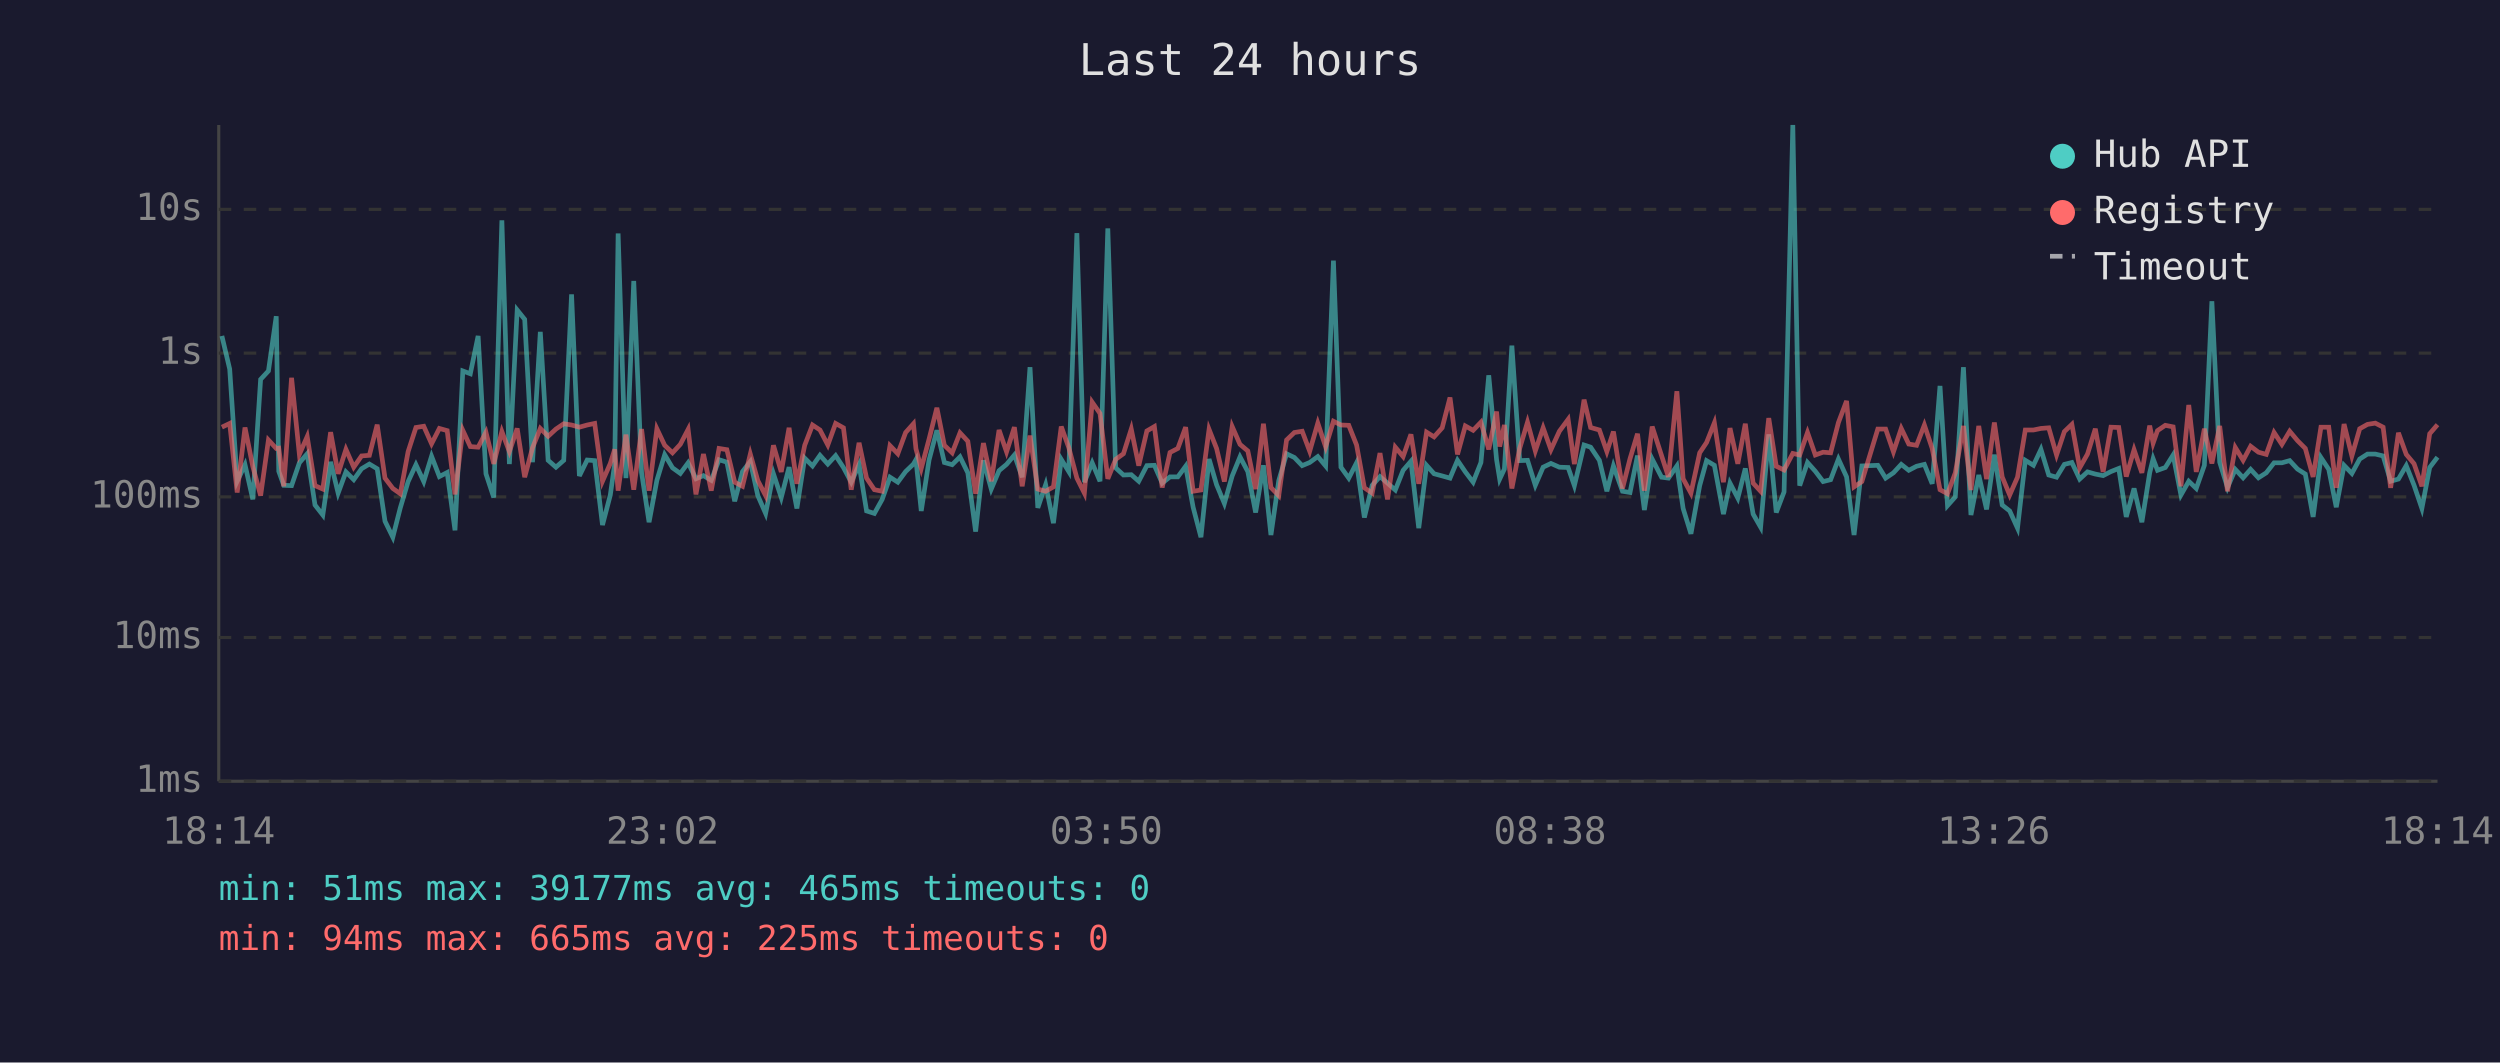
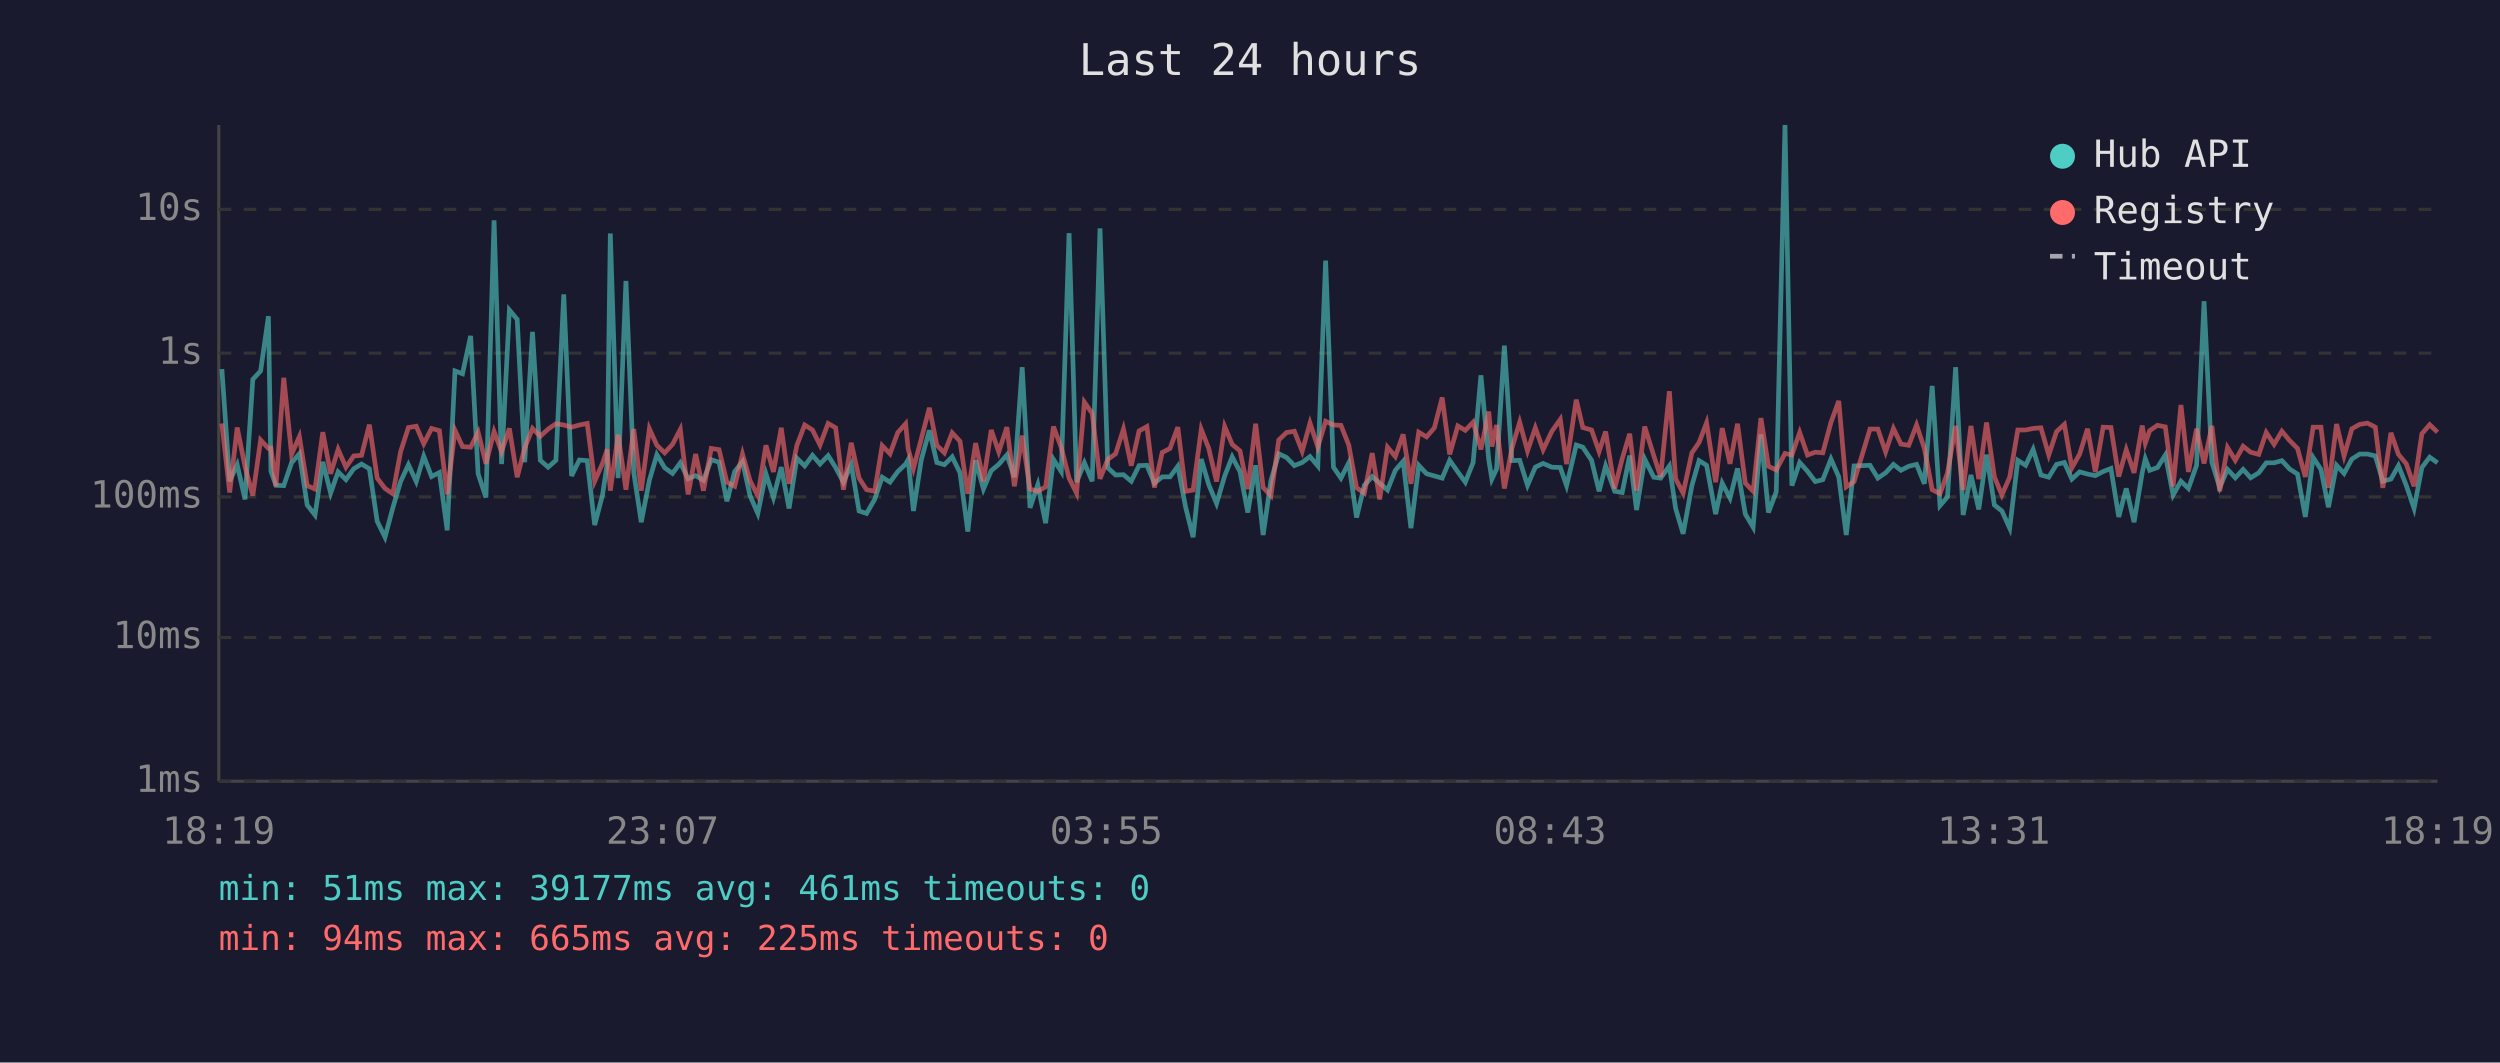
<svg xmlns="http://www.w3.org/2000/svg" viewBox="0 0 800 340" font-family="monospace" font-size="12">
  <rect width="800" height="340" fill="#1a1a2e" />
  <text x="400" y="24" fill="#e0e0e0" font-size="14" text-anchor="middle">Last 24 hours</text>
  <line x1="70" y1="40" x2="70" y2="250" stroke="#444" stroke-width="1" />
  <line x1="70" y1="250" x2="780" y2="250" stroke="#444" stroke-width="1" />
  <line x1="70" y1="250" x2="780" y2="250" stroke="#333" stroke-width="1" stroke-dasharray="4" />
  <text x="65" y="250" fill="#888" text-anchor="end" dominant-baseline="middle">1ms</text>
  <line x1="70" y1="204" x2="780" y2="204" stroke="#333" stroke-width="1" stroke-dasharray="4" />
  <text x="65" y="204" fill="#888" text-anchor="end" dominant-baseline="middle">10ms</text>
  <line x1="70" y1="159" x2="780" y2="159" stroke="#333" stroke-width="1" stroke-dasharray="4" />
  <text x="65" y="159" fill="#888" text-anchor="end" dominant-baseline="middle">100ms</text>
  <line x1="70" y1="113" x2="780" y2="113" stroke="#333" stroke-width="1" stroke-dasharray="4" />
  <text x="65" y="113" fill="#888" text-anchor="end" dominant-baseline="middle">1s</text>
  <line x1="70" y1="67" x2="780" y2="67" stroke="#333" stroke-width="1" stroke-dasharray="4" />
  <text x="65" y="67" fill="#888" text-anchor="end" dominant-baseline="middle">10s</text>
-   <text x="70" y="270" fill="#888" text-anchor="middle">18:14</text>
-   <text x="212" y="270" fill="#888" text-anchor="middle">23:02</text>
-   <text x="354" y="270" fill="#888" text-anchor="middle">03:50</text>
-   <text x="496" y="270" fill="#888" text-anchor="middle">08:38</text>
-   <text x="638" y="270" fill="#888" text-anchor="middle">13:26</text>
-   <text x="780" y="270" fill="#888" text-anchor="middle">18:14</text>
-   <polyline points="71.0,107.5 73.5,118.1 75.9,154.0 78.4,148.7 80.9,159.8 83.4,121.4 85.9,118.7 88.4,101.2 89.2,150.8 90.8,155.3 93.3,155.4 95.8,148.1 98.3,145.2 100.8,161.6 103.3,164.8 105.8,147.8 108.2,157.8 110.7,151.0 113.2,153.5 115.7,150.0 118.2,148.5 120.7,150.0 123.2,166.8 125.7,171.9 128.1,162.5 130.6,154.1 133.1,148.7 135.6,154.1 138.1,146.0 140.6,152.5 143.1,151.2 145.6,169.7 148.1,118.7 150.5,119.6 153.0,107.5 155.5,151.6 158.0,159.2 160.6,70.5 163.0,148.5 165.5,99.2 167.9,102.2 170.4,147.9 172.9,106.2 175.4,147.3 177.9,149.5 180.4,147.3 182.9,94.2 185.4,152.3 187.9,147.2 190.3,147.4 192.8,168.0 195.3,158.4 196.7,148.4 197.8,74.7 200.3,153.0 202.8,89.9 205.3,151.2 207.7,167.1 210.2,153.7 212.7,145.5 215.2,149.7 217.7,151.5 220.2,148.1 222.7,153.2 225.1,152.2 227.6,153.7 230.1,147.1 232.6,147.9 235.1,160.4 237.6,150.9 240.1,147.7 242.5,158.6 245.0,164.3 247.5,151.6 250.0,159.2 252.5,149.5 255.0,162.7 257.5,146.6 260.0,149.1 262.4,145.7 264.9,148.5 267.4,145.8 269.9,149.6 272.4,154.3 274.9,148.7 277.3,163.5 279.8,164.3 282.3,159.8 284.8,152.7 287.3,154.3 289.8,150.9 292.3,148.5 293.1,147.1 294.8,163.5 297.3,147.2 299.8,137.7 302.2,148.0 304.7,148.7 307.2,146.2 309.7,151.3 312.2,170.1 314.7,147.3 317.2,156.5 319.7,150.6 322.1,148.6 324.6,145.6 327.1,152.7 329.6,117.5 332.1,162.5 334.6,155.1 337.1,167.4 339.6,147.0 342.0,150.9 344.6,74.6 347.0,154.3 349.5,148.1 352.0,154.0 354.5,73.1 357.0,149.7 359.5,152.0 362.0,151.9 364.4,154.0 367.0,149.0 369.4,148.9 371.9,154.6 374.4,152.6 376.9,152.6 379.4,149.2 381.8,162.3 384.3,171.9 386.9,146.9 389.3,155.1 391.8,161.1 394.3,152.3 396.8,146.2 399.3,150.9 401.8,164.0 404.3,148.9 406.7,171.2 409.2,153.8 411.7,145.2 414.2,146.4 416.7,149.0 419.1,148.0 421.7,146.1 424.2,149.1 426.7,83.4 429.1,149.5 431.6,153.0 434.1,148.1 436.6,165.6 439.1,155.3 441.6,152.5 444.0,154.6 446.5,156.8 449.0,150.5 451.5,147.6 454.0,169.0 456.5,148.9 458.9,151.6 461.5,152.3 464.0,153.0 466.4,147.3 468.9,151.0 471.4,154.3 473.9,148.0 476.4,120.1 478.9,147.1 479.9,153.3 481.4,150.1 483.8,110.6 486.3,147.4 488.8,147.3 491.3,155.3 493.8,149.5 496.3,148.3 499.0,149.5 501.8,149.6 503.8,155.4 506.9,142.4 509.0,143.1 511.8,147.3 514.2,157.2 516.3,149.1 519.2,157.2 521.6,157.6 524.0,145.8 526.2,163.2 528.7,146.9 531.7,152.7 533.9,153.0 536.6,149.1 538.6,162.7 541.1,170.8 543.9,155.4 546.1,147.4 548.6,148.9 551.5,164.5 553.6,154.6 556.1,159.4 558.5,149.9 561.0,164.5 563.4,168.7 566.0,139.0 568.4,164.0 570.9,157.4 573.7,40.0 575.9,155.4 578.4,148.0 580.9,150.8 583.4,154.1 585.8,153.5 588.3,146.9 590.9,152.6 593.3,171.2 595.8,149.1 600.9,148.9 603.4,153.0 605.9,151.3 608.4,148.6 610.8,150.5 613.3,149.2 615.8,148.6 618.3,154.8 620.8,123.5 623.2,161.8 625.7,159.0 628.3,117.5 630.7,164.8 633.2,152.0 635.7,163.0 638.2,145.5 640.7,161.6 643.1,163.5 645.6,169.0 648.1,147.3 650.7,148.9 653.1,143.8 655.6,152.0 658.1,152.7 660.6,148.6 663.0,148.0 665.5,153.3 668.0,151.0 670.5,151.7 673.0,152.2 675.5,150.9 678.0,149.9 680.4,165.4 682.9,156.3 685.4,167.1 687.9,151.3 689.0,146.8 690.4,150.5 692.9,149.6 695.4,145.6 697.9,158.4 700.4,154.0 702.8,156.3 705.4,148.9 707.8,96.4 710.3,147.9 712.8,156.0 715.3,150.2 717.8,152.9 720.2,150.2 722.7,152.9 725.2,151.3 727.7,148.1 730.2,148.1 732.7,147.4 735.2,150.1 737.7,151.7 740.2,165.4 742.7,146.4 745.2,150.2 747.6,162.3 750.1,148.9 752.6,151.5 755.1,146.9 757.6,145.3 760.1,145.3 762.6,145.9 765.0,154.0 767.5,153.3 770.0,149.0 772.5,155.3 775.0,162.7 777.5,149.6 780.0,146.3" fill="none" stroke="#4ecdc4" stroke-width="1.5" opacity="0.6" />
-   <polyline points="71.0,136.7 73.5,135.5 75.9,157.6 78.4,136.8 80.9,149.3 83.4,158.6 85.9,140.8 88.4,143.5 89.2,143.4 90.8,155.6 93.3,120.9 95.8,145.4 98.3,139.7 100.8,155.4 103.3,156.5 105.8,138.3 108.2,151.6 110.7,143.8 113.2,149.5 115.7,145.9 118.2,145.7 120.7,135.9 123.2,153.0 125.7,156.3 128.1,158.0 130.6,144.5 133.1,136.8 135.6,136.4 138.1,142.0 140.6,137.1 143.1,137.8 145.6,158.2 148.1,137.7 150.5,142.9 153.0,143.1 155.5,138.3 158.0,148.4 160.6,138.1 163.0,144.5 165.5,137.1 167.9,152.7 170.4,143.3 172.9,137.1 175.4,139.6 177.9,137.3 180.4,135.6 182.9,136.0 185.4,136.7 187.9,136.0 190.3,135.5 192.8,154.0 195.3,148.3 196.7,143.8 197.8,157.0 200.3,139.1 202.8,156.7 205.3,137.3 207.7,157.0 210.2,137.2 212.7,142.5 215.2,144.9 217.7,142.2 220.2,137.4 222.7,158.2 225.1,145.3 227.6,157.0 230.1,143.5 232.6,143.9 235.1,154.3 237.6,155.6 240.1,145.3 242.5,153.8 245.0,158.6 247.5,142.5 250.0,151.0 252.5,136.9 255.0,154.8 257.5,142.5 260.0,136.0 262.4,137.6 264.9,142.4 267.4,135.5 269.9,136.9 272.4,156.7 274.9,141.7 277.3,153.0 279.8,156.7 282.3,157.2 284.8,142.6 287.3,145.2 289.8,138.4 292.3,135.6 293.1,143.6 294.8,149.9 297.3,140.5 299.8,130.5 302.2,142.5 304.7,144.9 307.2,138.5 309.7,141.2 312.2,158.0 314.7,141.8 317.2,154.0 319.7,137.6 322.1,144.6 324.6,136.7 327.1,155.6 329.6,139.4 332.1,156.5 334.6,157.2 337.1,155.8 339.6,136.5 342.0,143.2 344.6,153.0 347.0,157.8 349.5,128.7 352.0,132.3 354.5,153.2 357.0,147.0 359.5,145.2 362.0,137.3 364.4,149.0 367.0,137.9 369.4,136.5 371.9,156.0 374.4,144.8 376.9,143.5 379.4,136.7 381.8,157.2 384.3,156.8 386.9,137.4 389.3,143.5 391.8,154.1 394.3,136.5 396.8,142.2 399.3,144.3 401.8,156.5 404.3,135.6 406.7,156.0 409.2,158.6 411.7,140.8 414.2,138.4 416.7,138.0 419.1,144.4 421.7,135.4 424.2,143.0 426.7,134.8 429.1,136.0 431.6,136.1 434.1,142.4 436.6,156.1 439.1,157.8 441.6,145.0 444.0,159.8 446.5,143.1 449.0,146.1 451.5,139.0 454.0,154.8 456.5,138.3 458.9,139.8 461.5,136.9 464.0,127.2 466.4,145.4 468.9,136.3 471.4,137.7 473.9,135.1 476.4,143.8 478.9,131.7 479.9,142.9 481.4,136.0 483.8,156.3 486.3,143.5 488.8,135.1 491.3,144.3 493.8,136.9 496.3,143.9 499.0,138.0 501.8,134.2 503.8,148.5 506.9,127.9 509.0,136.8 511.8,137.6 514.2,144.5 516.3,138.1 519.2,156.3 521.6,146.8 524.0,138.8 526.2,157.0 528.7,136.5 531.7,145.8 533.9,152.6 536.6,125.2 538.6,153.2 541.1,157.8 543.9,144.9 546.1,141.6 548.6,135.3 551.5,154.3 553.6,137.0 556.1,148.4 558.5,135.6 561.0,154.6 563.4,157.2 566.0,133.8 568.4,149.2 570.9,150.4 573.7,145.1 575.9,145.6 578.4,138.4 580.9,145.6 583.4,144.7 585.8,144.9 588.3,135.2 590.9,128.3 593.3,155.8 595.8,154.1 600.9,137.3 603.4,137.3 605.9,144.6 608.4,137.1 610.8,142.1 613.3,142.5 615.8,136.0 618.3,143.5 620.8,156.7 623.2,158.0 625.7,151.3 628.3,136.3 630.7,156.8 633.2,136.3 635.7,153.3 638.2,135.2 640.7,152.6 643.1,158.4 645.6,152.7 648.1,137.6 650.7,137.6 653.1,137.1 655.6,136.9 658.1,145.6 660.6,138.1 663.0,135.8 665.5,149.7 668.0,145.3 670.5,137.2 673.0,151.0 675.5,136.7 678.0,136.8 680.4,152.5 682.9,143.9 685.4,151.3 687.9,136.2 689.0,141.8 690.4,137.8 692.9,136.1 695.4,136.6 697.9,155.6 700.4,129.6 702.8,151.0 705.4,137.2 707.8,148.3 710.3,136.3 712.8,157.2 715.3,143.2 717.8,147.3 720.2,142.8 722.7,144.7 725.2,145.4 727.7,138.4 730.2,142.2 732.7,138.0 735.2,141.0 737.7,143.5 740.2,152.6 742.7,136.7 745.2,136.7 747.6,156.1 750.1,135.7 752.6,145.9 755.1,137.2 757.6,135.8 760.1,135.4 762.6,136.7 765.0,156.1 767.5,138.5 770.0,145.4 772.5,148.4 775.0,155.6 777.5,138.8 780.0,135.9" fill="none" stroke="#ff6b6b" stroke-width="1.5" opacity="0.6" />
+   <text x="70" y="270" fill="#888" text-anchor="middle">18:19</text>
+   <text x="212" y="270" fill="#888" text-anchor="middle">23:07</text>
+   <text x="354" y="270" fill="#888" text-anchor="middle">03:55</text>
+   <text x="496" y="270" fill="#888" text-anchor="middle">08:43</text>
+   <text x="638" y="270" fill="#888" text-anchor="middle">13:31</text>
+   <text x="780" y="270" fill="#888" text-anchor="middle">18:19</text>
+   <polyline points="71.0,118.1 73.5,154.0 75.9,148.7 78.4,159.8 80.9,121.4 83.4,118.7 85.9,101.2 86.7,150.8 88.3,155.3 90.8,155.4 93.3,148.1 95.8,145.2 98.3,161.6 100.8,164.8 103.3,147.8 105.8,157.8 108.2,151.0 110.7,153.5 113.2,150.0 115.7,148.5 118.2,150.0 120.7,166.8 123.2,171.9 125.7,162.5 128.2,154.1 130.7,148.7 133.2,154.1 135.6,146.0 138.1,152.5 140.6,151.2 143.1,169.7 145.6,118.7 148.0,119.6 150.6,107.5 153.0,151.6 155.5,159.2 158.1,70.5 160.5,148.5 163.0,99.2 165.5,102.2 167.9,147.9 170.4,106.2 172.9,147.3 175.4,149.5 177.9,147.3 180.4,94.2 182.9,152.3 185.4,147.2 187.9,147.4 190.3,168.0 192.8,158.4 194.3,148.4 195.3,74.7 197.8,153.0 200.3,89.9 202.8,151.2 205.2,167.1 207.8,153.7 210.2,145.5 212.7,149.7 215.2,151.5 217.7,148.1 220.2,153.2 222.6,152.2 225.1,153.7 227.6,147.1 230.1,147.9 232.6,160.4 235.1,150.9 237.6,147.7 240.0,158.6 242.5,164.3 245.1,151.6 247.5,159.2 250.0,149.5 252.5,162.7 255.0,146.6 257.5,149.1 260.0,145.7 262.4,148.5 265.0,145.8 267.4,149.6 269.9,154.3 272.4,148.7 274.9,163.5 277.3,164.3 279.9,159.8 282.3,152.7 284.8,154.3 287.3,150.9 289.8,148.5 290.6,147.1 292.3,163.5 294.8,147.2 297.4,137.7 299.8,148.0 302.2,148.7 304.7,146.2 307.2,151.3 309.7,170.1 312.2,147.3 314.7,156.5 317.2,150.6 319.6,148.6 322.2,145.6 324.6,152.7 327.1,117.5 329.6,162.5 332.1,155.1 334.6,167.4 337.1,147.0 339.6,150.9 342.1,74.6 344.5,154.3 347.0,148.1 349.5,154.0 352.0,73.1 354.5,149.7 357.0,152.0 359.5,151.9 362.0,154.0 364.5,149.0 367.0,148.9 369.4,154.6 371.9,152.6 374.4,152.6 376.9,149.2 379.4,162.3 381.8,171.9 384.4,146.9 386.8,155.1 389.3,161.1 391.9,152.3 394.3,146.2 396.8,150.9 399.3,164.0 401.8,148.9 404.2,171.2 406.7,153.8 409.2,145.2 411.7,146.4 414.2,149.0 416.7,148.0 419.2,146.1 421.7,149.1 424.2,83.4 426.7,149.5 429.1,153.0 431.6,148.1 434.1,165.6 436.6,155.3 439.1,152.5 441.5,154.6 444.0,156.8 446.5,150.5 449.0,147.6 451.5,169.0 454.0,148.9 456.5,151.6 459.0,152.3 461.5,153.0 463.9,147.3 466.5,151.0 468.9,154.3 471.4,148.0 473.9,120.1 476.4,147.1 477.4,153.3 478.9,150.1 481.4,110.6 483.8,147.4 486.3,147.3 488.8,155.3 491.3,149.5 493.8,148.3 496.6,149.5 499.3,149.6 501.3,155.4 504.4,142.4 506.5,143.1 509.3,147.3 511.7,157.2 513.8,149.1 516.7,157.2 519.1,157.6 521.5,145.8 523.7,163.2 526.3,146.9 529.2,152.7 531.4,153.0 534.2,149.1 536.2,162.7 538.6,170.8 541.4,155.4 543.7,147.4 546.1,148.9 549.0,164.5 551.1,154.6 553.6,159.4 556.0,149.9 558.5,164.5 561.0,168.7 563.5,139.0 565.9,164.0 568.4,157.4 571.2,40.0 573.4,155.4 575.9,148.0 578.4,150.8 580.9,154.1 583.3,153.5 585.9,146.9 588.4,152.6 590.8,171.2 593.3,149.1 598.4,148.9 600.9,153.0 603.4,151.3 605.9,148.6 608.3,150.5 610.8,149.2 613.3,148.6 615.8,154.8 618.3,123.5 620.8,161.8 623.2,159.0 625.8,117.5 628.2,164.8 630.7,152.0 633.2,163.0 635.7,145.5 638.2,161.6 640.6,163.5 643.1,169.0 645.7,147.3 648.2,148.9 650.6,143.8 653.1,152.0 655.6,152.7 658.1,148.6 660.6,148.0 663.0,153.3 665.5,151.0 668.0,151.7 670.5,152.2 673.0,150.9 675.5,149.9 678.0,165.4 680.4,156.3 682.9,167.1 685.5,151.3 686.5,146.8 687.9,150.5 690.4,149.6 692.9,145.6 695.4,158.4 697.9,154.0 700.3,156.3 702.9,148.9 705.3,96.4 707.8,147.9 710.3,156.0 712.8,150.2 715.3,152.9 717.8,150.2 720.2,152.9 722.8,151.3 725.2,148.1 727.7,148.1 730.2,147.4 732.7,150.1 735.2,151.7 737.7,165.4 740.2,146.4 742.7,150.2 745.1,162.3 747.7,148.9 750.1,151.5 752.6,146.9 755.1,145.3 757.6,145.3 760.1,145.9 762.5,154.0 765.1,153.3 767.5,149.0 770.0,155.3 772.5,162.7 775.0,149.6 777.5,146.3 780.0,148.1" fill="none" stroke="#4ecdc4" stroke-width="1.5" opacity="0.6" />
+   <polyline points="71.0,135.5 73.5,157.6 75.9,136.8 78.4,149.3 80.9,158.6 83.4,140.8 85.9,143.5 86.7,143.4 88.3,155.6 90.8,120.9 93.3,145.4 95.8,139.7 98.3,155.4 100.8,156.5 103.3,138.3 105.8,151.6 108.2,143.8 110.7,149.5 113.2,145.9 115.7,145.7 118.2,135.9 120.7,153.0 123.2,156.3 125.7,158.0 128.2,144.5 130.7,136.8 133.2,136.4 135.6,142.0 138.1,137.1 140.6,137.8 143.1,158.2 145.6,137.7 148.0,142.9 150.6,143.1 153.0,138.3 155.5,148.4 158.1,138.1 160.5,144.5 163.0,137.1 165.5,152.7 167.9,143.3 170.4,137.1 172.9,139.6 175.4,137.3 177.9,135.6 180.4,136.0 182.9,136.7 185.4,136.0 187.9,135.5 190.3,154.0 192.8,148.3 194.3,143.8 195.3,157.0 197.8,139.1 200.3,156.7 202.8,137.3 205.2,157.0 207.8,137.2 210.2,142.5 212.7,144.9 215.2,142.2 217.7,137.4 220.2,158.2 222.6,145.3 225.1,157.0 227.6,143.5 230.1,143.9 232.6,154.3 235.1,155.6 237.6,145.3 240.0,153.8 242.5,158.6 245.1,142.5 247.5,151.0 250.0,136.9 252.5,154.8 255.0,142.5 257.5,136.0 260.0,137.6 262.4,142.4 265.0,135.5 267.4,136.9 269.9,156.7 272.4,141.7 274.9,153.0 277.3,156.7 279.9,157.2 282.3,142.6 284.8,145.2 287.3,138.4 289.8,135.6 290.6,143.6 292.3,149.9 294.8,140.5 297.4,130.5 299.8,142.5 302.2,144.9 304.7,138.5 307.2,141.2 309.7,158.0 312.2,141.8 314.7,154.0 317.2,137.6 319.6,144.6 322.2,136.7 324.6,155.6 327.1,139.4 329.6,156.5 332.1,157.2 334.6,155.8 337.1,136.5 339.6,143.2 342.1,153.0 344.5,157.8 347.0,128.7 349.5,132.3 352.0,153.2 354.5,147.0 357.0,145.2 359.5,137.3 362.0,149.0 364.5,137.9 367.0,136.5 369.4,156.0 371.9,144.8 374.4,143.5 376.9,136.7 379.4,157.2 381.8,156.8 384.4,137.4 386.8,143.5 389.3,154.1 391.9,136.5 394.3,142.2 396.8,144.3 399.3,156.5 401.8,135.6 404.2,156.0 406.7,158.6 409.2,140.8 411.7,138.4 414.2,138.0 416.7,144.4 419.2,135.4 421.7,143.0 424.2,134.8 426.7,136.0 429.1,136.1 431.6,142.4 434.1,156.1 436.6,157.8 439.1,145.0 441.5,159.8 444.0,143.1 446.5,146.1 449.0,139.0 451.5,154.8 454.0,138.3 456.5,139.8 459.0,136.9 461.5,127.2 463.9,145.4 466.5,136.3 468.9,137.7 471.4,135.1 473.9,143.8 476.4,131.7 477.4,142.9 478.9,136.0 481.4,156.3 483.8,143.5 486.3,135.1 488.8,144.3 491.3,136.9 493.8,143.9 496.6,138.0 499.3,134.2 501.3,148.5 504.4,127.9 506.5,136.8 509.3,137.6 511.7,144.5 513.8,138.1 516.7,156.3 519.1,146.8 521.5,138.8 523.7,157.0 526.3,136.5 529.2,145.8 531.4,152.6 534.2,125.2 536.2,153.2 538.6,157.8 541.4,144.9 543.7,141.6 546.1,135.3 549.0,154.3 551.1,137.0 553.6,148.4 556.0,135.6 558.5,154.6 561.0,157.2 563.5,133.8 565.9,149.2 568.4,150.4 571.2,145.1 573.4,145.6 575.9,138.4 578.4,145.6 580.9,144.7 583.3,144.9 585.9,135.2 588.4,128.3 590.8,155.8 593.3,154.1 598.4,137.3 600.9,137.3 603.4,144.6 605.9,137.1 608.3,142.1 610.8,142.5 613.3,136.0 615.8,143.5 618.3,156.7 620.8,158.0 623.2,151.3 625.8,136.3 628.2,156.8 630.7,136.3 633.2,153.3 635.7,135.2 638.2,152.6 640.6,158.4 643.1,152.7 645.7,137.6 648.2,137.6 650.6,137.1 653.1,136.9 655.6,145.6 658.1,138.1 660.6,135.8 663.0,149.7 665.5,145.3 668.0,137.2 670.5,151.0 673.0,136.7 675.5,136.8 678.0,152.5 680.4,143.9 682.9,151.3 685.5,136.2 686.5,141.8 687.9,137.8 690.4,136.1 692.9,136.6 695.4,155.6 697.9,129.6 700.3,151.0 702.9,137.2 705.3,148.3 707.8,136.3 710.3,157.2 712.8,143.2 715.3,147.3 717.8,142.8 720.2,144.7 722.8,145.4 725.2,138.4 727.7,142.2 730.2,138.0 732.7,141.0 735.2,143.5 737.7,152.6 740.2,136.7 742.7,136.7 745.1,156.1 747.7,135.7 750.1,145.9 752.6,137.2 755.1,135.8 757.6,135.4 760.1,136.7 762.5,156.1 765.1,138.5 767.5,145.4 770.0,148.4 772.5,155.6 775.0,138.8 777.5,135.9 780.0,138.3" fill="none" stroke="#ff6b6b" stroke-width="1.5" opacity="0.6" />
  <circle cx="660" cy="50" r="4" fill="#4ecdc4" />
  <text x="670" y="50" fill="#e0e0e0" dominant-baseline="middle">Hub API</text>
  <circle cx="660" cy="68" r="4" fill="#ff6b6b" />
  <text x="670" y="68" fill="#e0e0e0" dominant-baseline="middle">Registry</text>
  <line x1="656" y1="82" x2="664" y2="82" stroke="#e0e0e0" stroke-width="1.5" stroke-dasharray="4,3" opacity="0.7" />
  <text x="670" y="86" fill="#e0e0e0" dominant-baseline="middle">Timeout</text>
-   <text x="70" y="288" fill="#4ecdc4" font-size="11">min: 51ms  max: 39177ms  avg: 465ms  timeouts: 0</text>
+   <text x="70" y="288" fill="#4ecdc4" font-size="11">min: 51ms  max: 39177ms  avg: 461ms  timeouts: 0</text>
  <text x="70" y="304" fill="#ff6b6b" font-size="11">min: 94ms  max: 665ms  avg: 225ms  timeouts: 0</text>
</svg>
